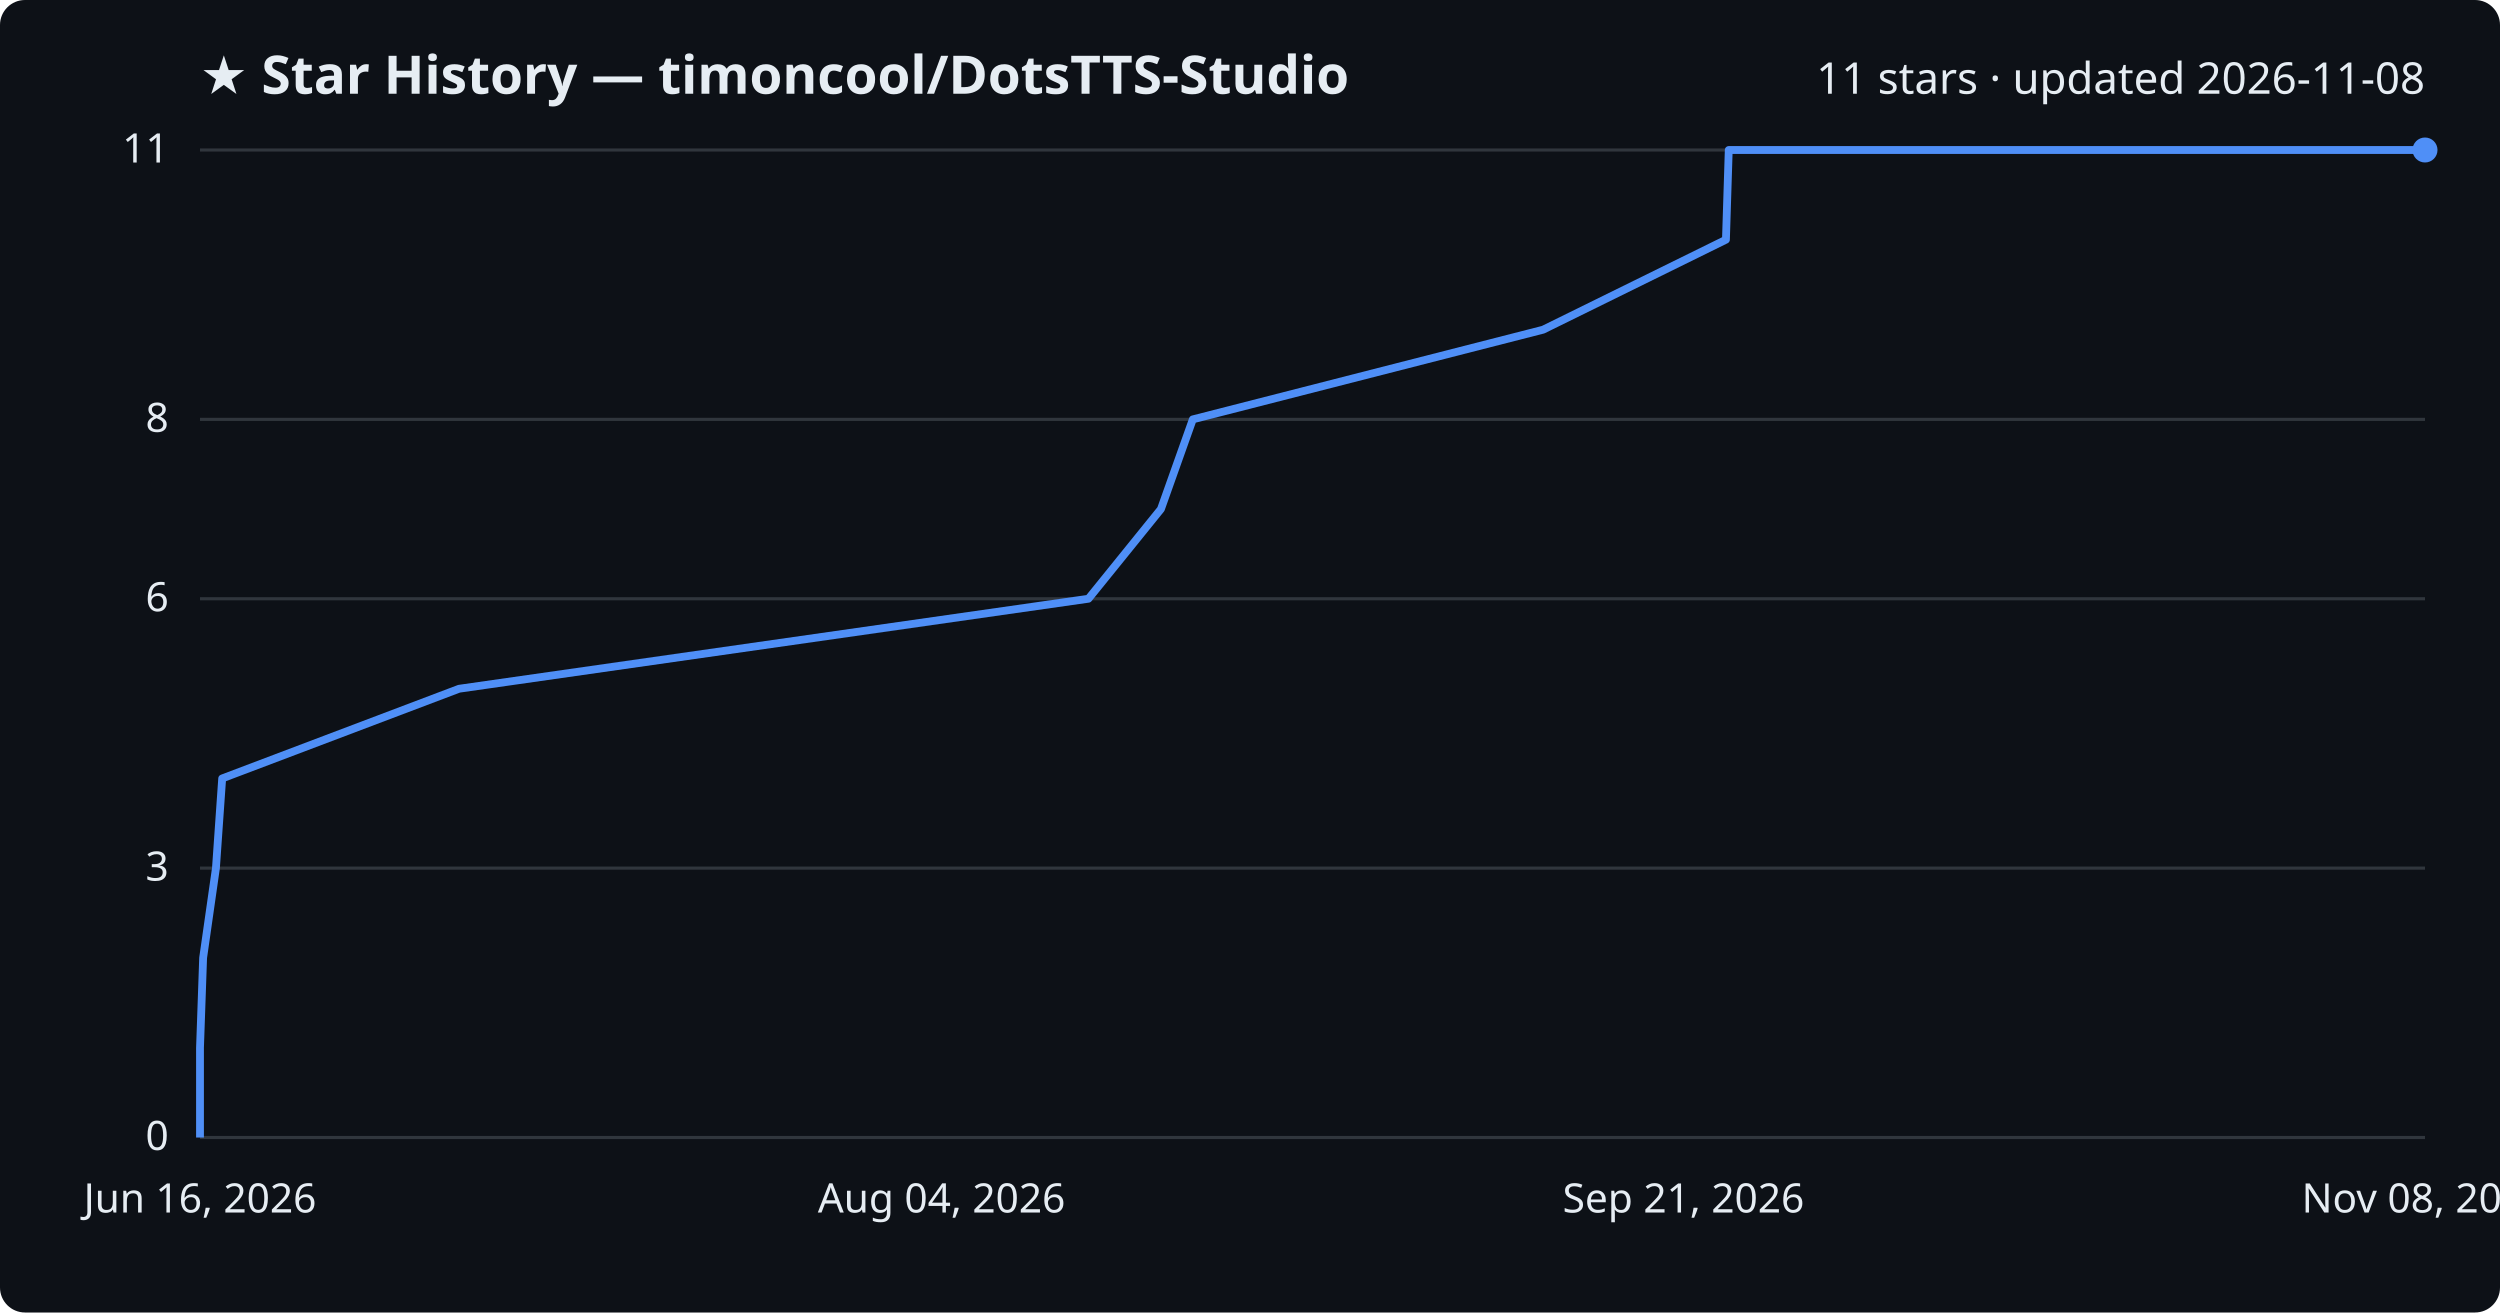
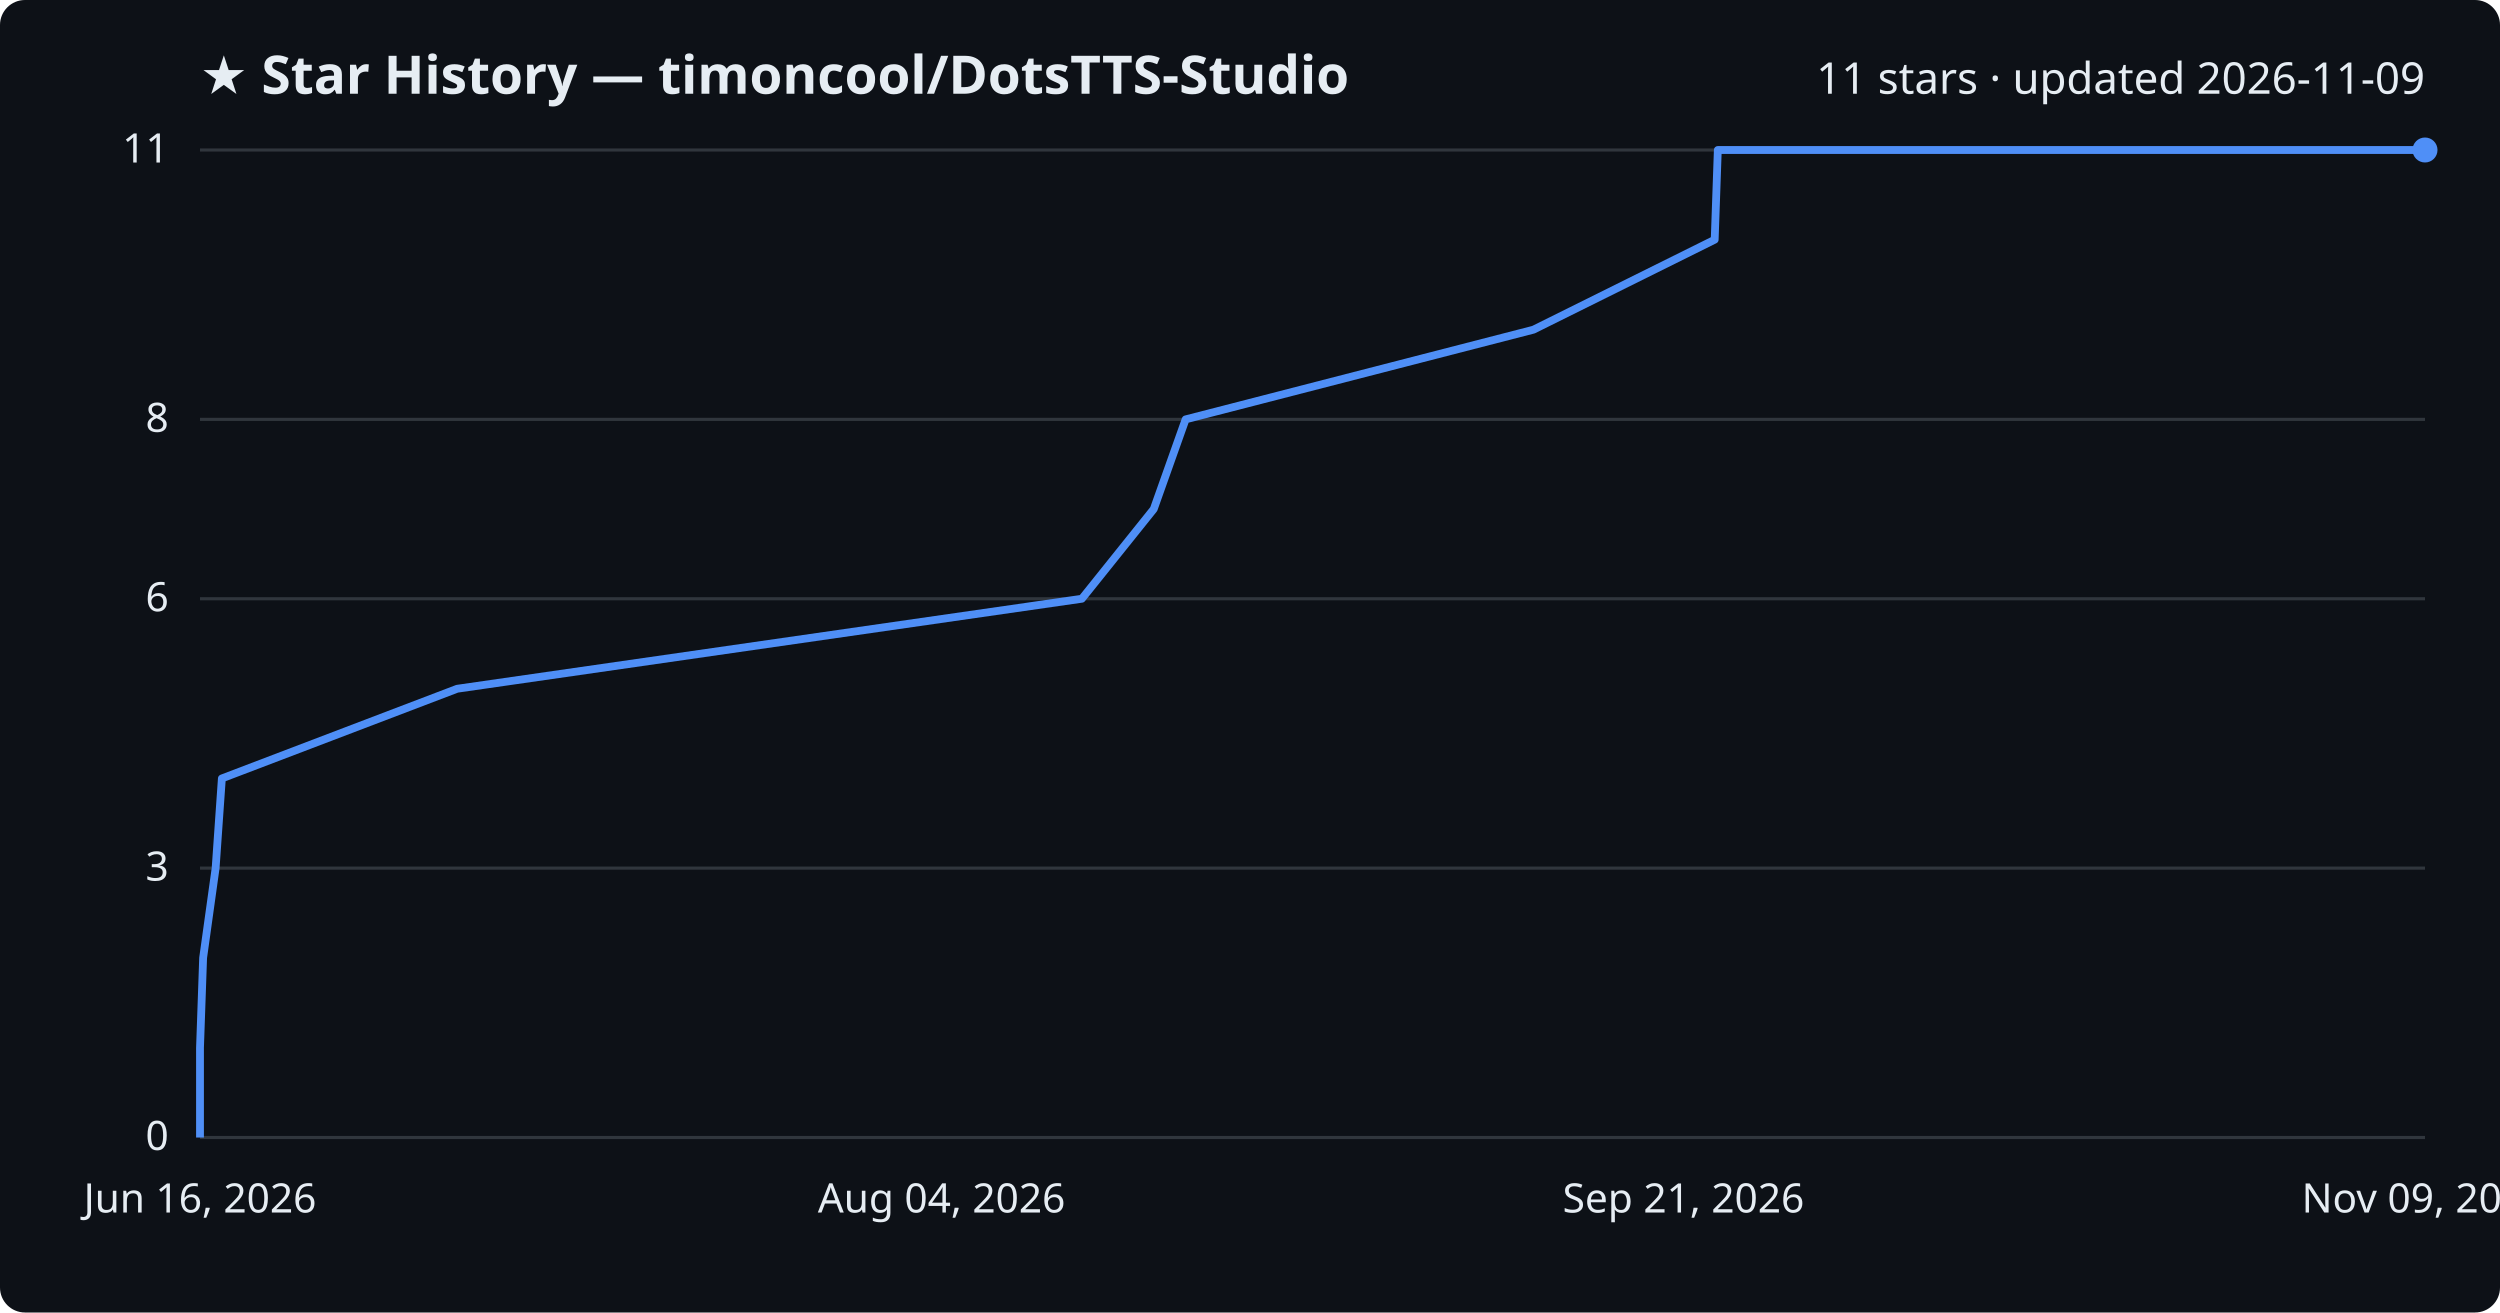
<svg xmlns="http://www.w3.org/2000/svg" viewBox="0 0 800 420" font-family="Segoe UI, sans-serif">
  <rect width="800" height="420" fill="#0d1117" rx="8" />
  <text x="64" y="30" fill="#e6edf3" font-size="17" font-weight="700">★ Star History — timoncool/DotsTTS-Studio</text>
-   <text x="776" y="30" fill="#e6edf3" font-size="14" text-anchor="end">11 stars · updated 2026-11-08</text>
+   <text x="776" y="30" fill="#e6edf3" font-size="14" text-anchor="end">11 stars · updated 2026-11-09</text>
  <line x1="64" y1="364.0" x2="776" y2="364.0" stroke="#30363d" stroke-width="1" />
  <text x="54" y="368.0" fill="#e6edf3" font-size="13" text-anchor="end">0</text>
  <line x1="64" y1="277.8" x2="776" y2="277.8" stroke="#30363d" stroke-width="1" />
  <text x="54" y="281.8" fill="#e6edf3" font-size="13" text-anchor="end">3</text>
  <line x1="64" y1="191.6" x2="776" y2="191.6" stroke="#30363d" stroke-width="1" />
  <text x="54" y="195.6" fill="#e6edf3" font-size="13" text-anchor="end">6</text>
  <line x1="64" y1="134.2" x2="776" y2="134.2" stroke="#30363d" stroke-width="1" />
  <text x="54" y="138.2" fill="#e6edf3" font-size="13" text-anchor="end">8</text>
  <line x1="64" y1="48.0" x2="776" y2="48.0" stroke="#30363d" stroke-width="1" />
  <text x="54" y="52.0" fill="#e6edf3" font-size="13" text-anchor="end">11</text>
-   <path d="M64.0,364.0 L64.0,335.3 L65.0,306.5 L69.1,277.8 L71.1,249.1 L146.9,220.4 L348.3,191.6 L371.5,162.9 L381.7,134.2 L493.8,105.5 L552.3,76.7 L553.2,48.0 L776.0,48.0" fill="none" stroke="#4f8ff7" stroke-width="2.5" stroke-linejoin="round" />
+   <path d="M64.0,364.0 L64.0,335.3 L65.0,306.5 L69.0,277.8 L71.0,249.1 L146.3,220.4 L346.2,191.6 L369.2,162.9 L379.4,134.2 L490.7,105.5 L548.7,76.7 L549.7,48.0 L776.0,48.0" fill="none" stroke="#4f8ff7" stroke-width="2.5" stroke-linejoin="round" />
  <circle cx="776.0" cy="48.0" r="4" fill="#4f8ff7" />
  <text x="64.0" y="388" fill="#e6edf3" font-size="13" text-anchor="middle">Jun 16, 2026</text>
  <text x="301.3" y="388" fill="#e6edf3" font-size="13" text-anchor="middle">Aug 04, 2026</text>
  <text x="538.7" y="388" fill="#e6edf3" font-size="13" text-anchor="middle">Sep 21, 2026</text>
-   <text x="776.0" y="388" fill="#e6edf3" font-size="13" text-anchor="middle">Nov 08, 2026</text>
+   <text x="776.0" y="388" fill="#e6edf3" font-size="13" text-anchor="middle">Nov 09, 2026</text>
</svg>
